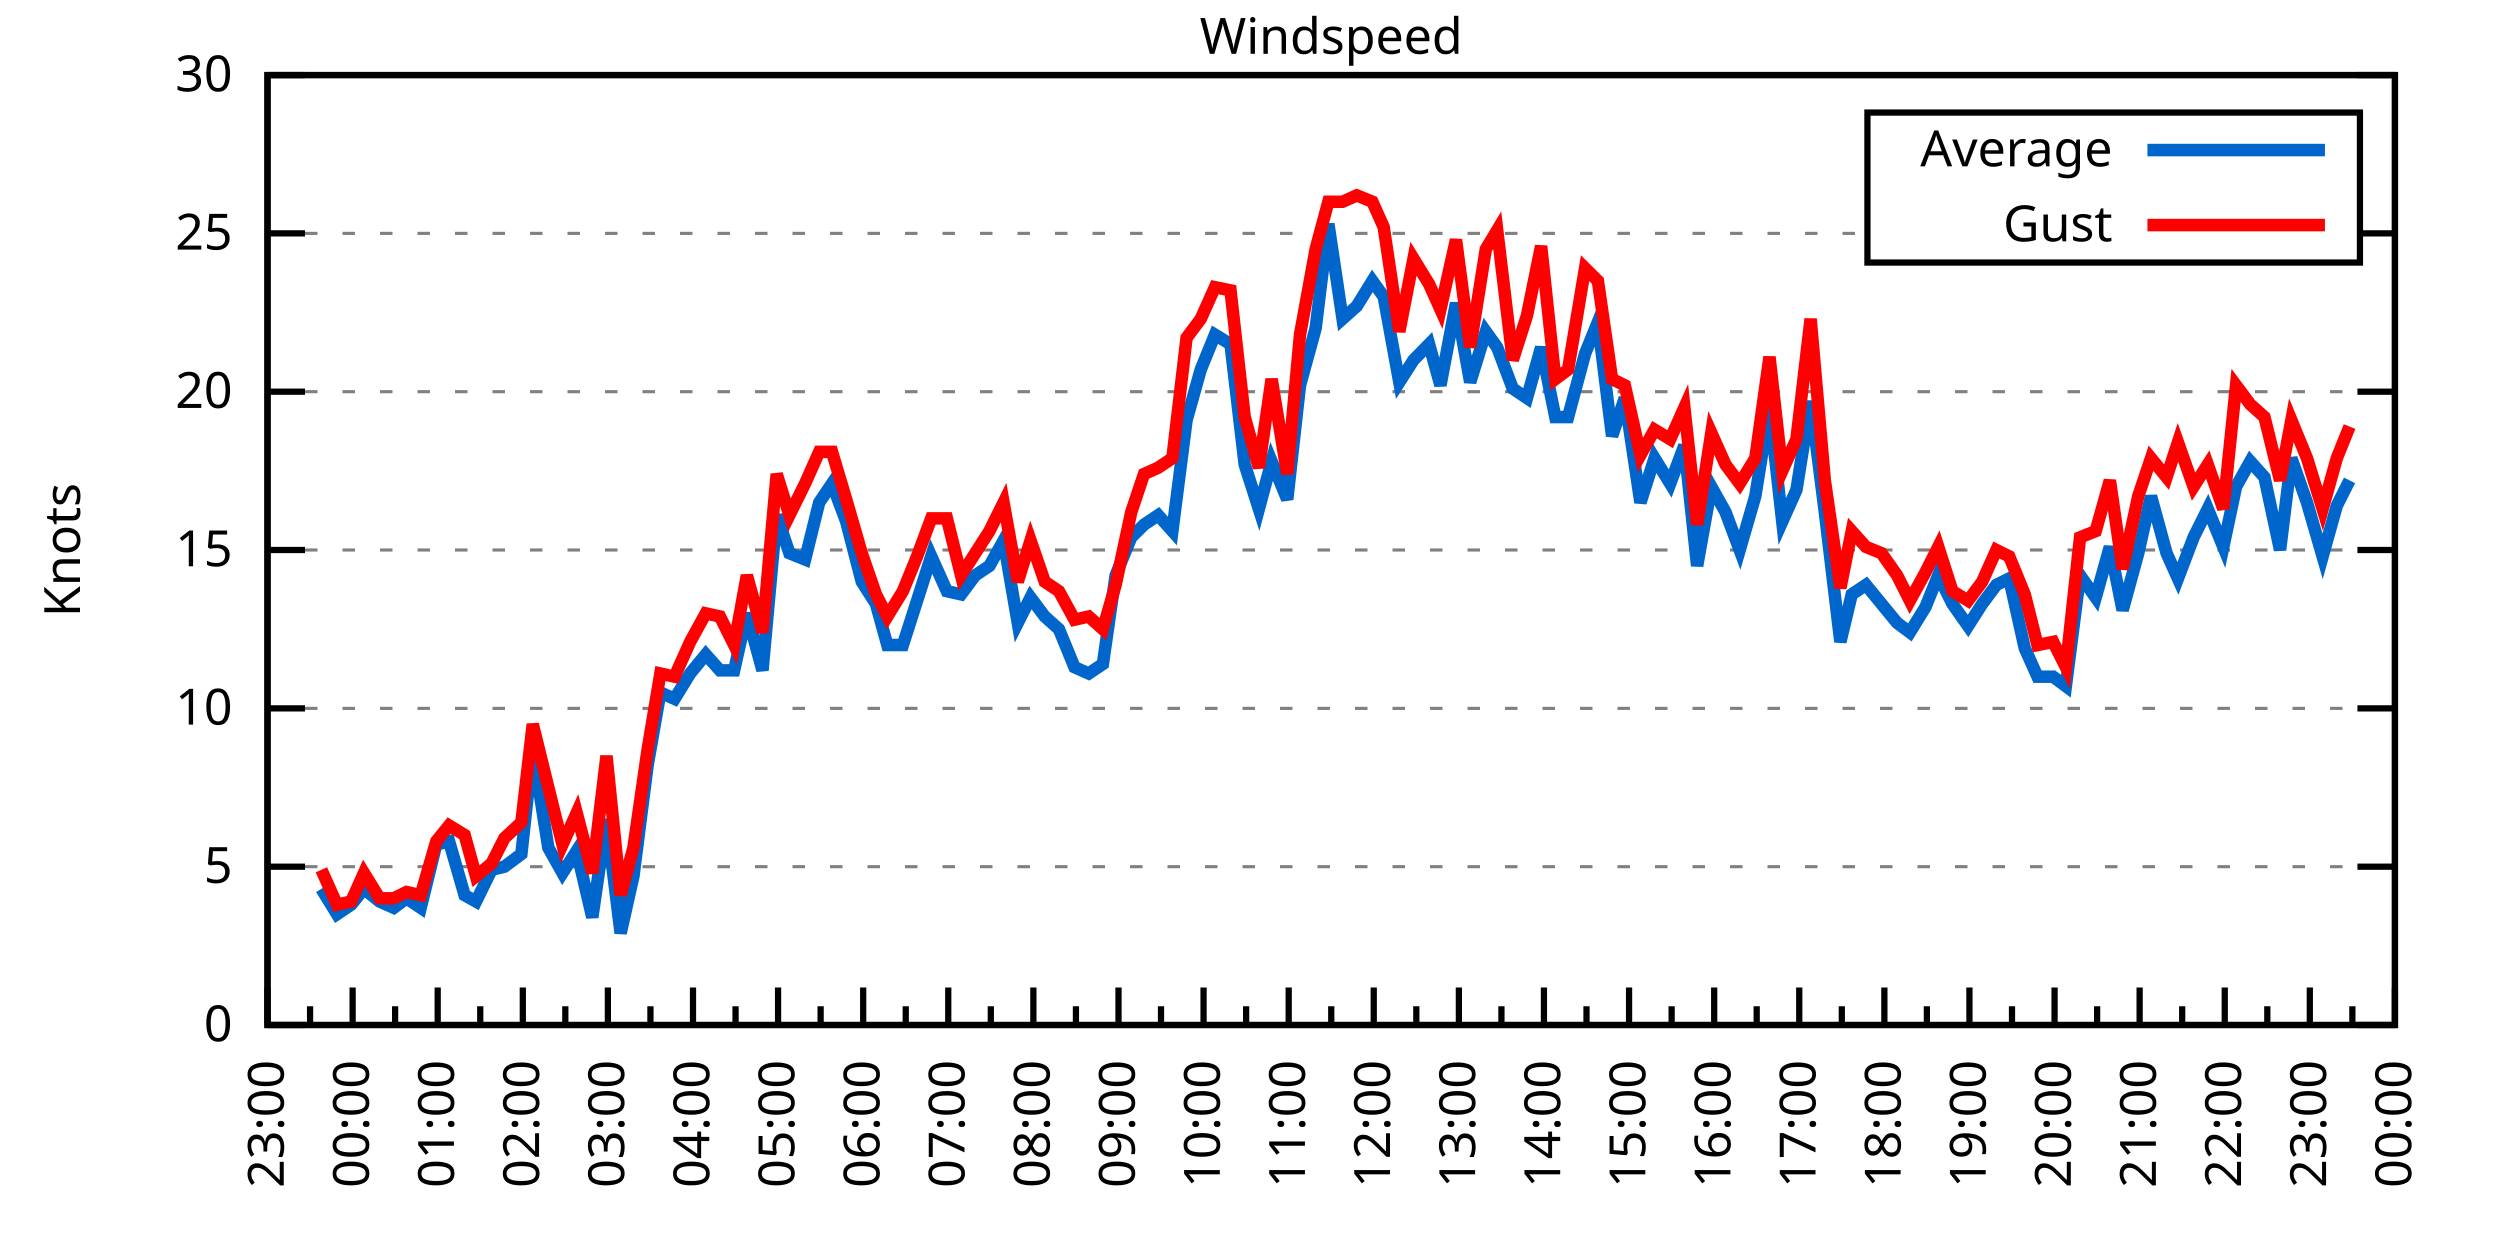
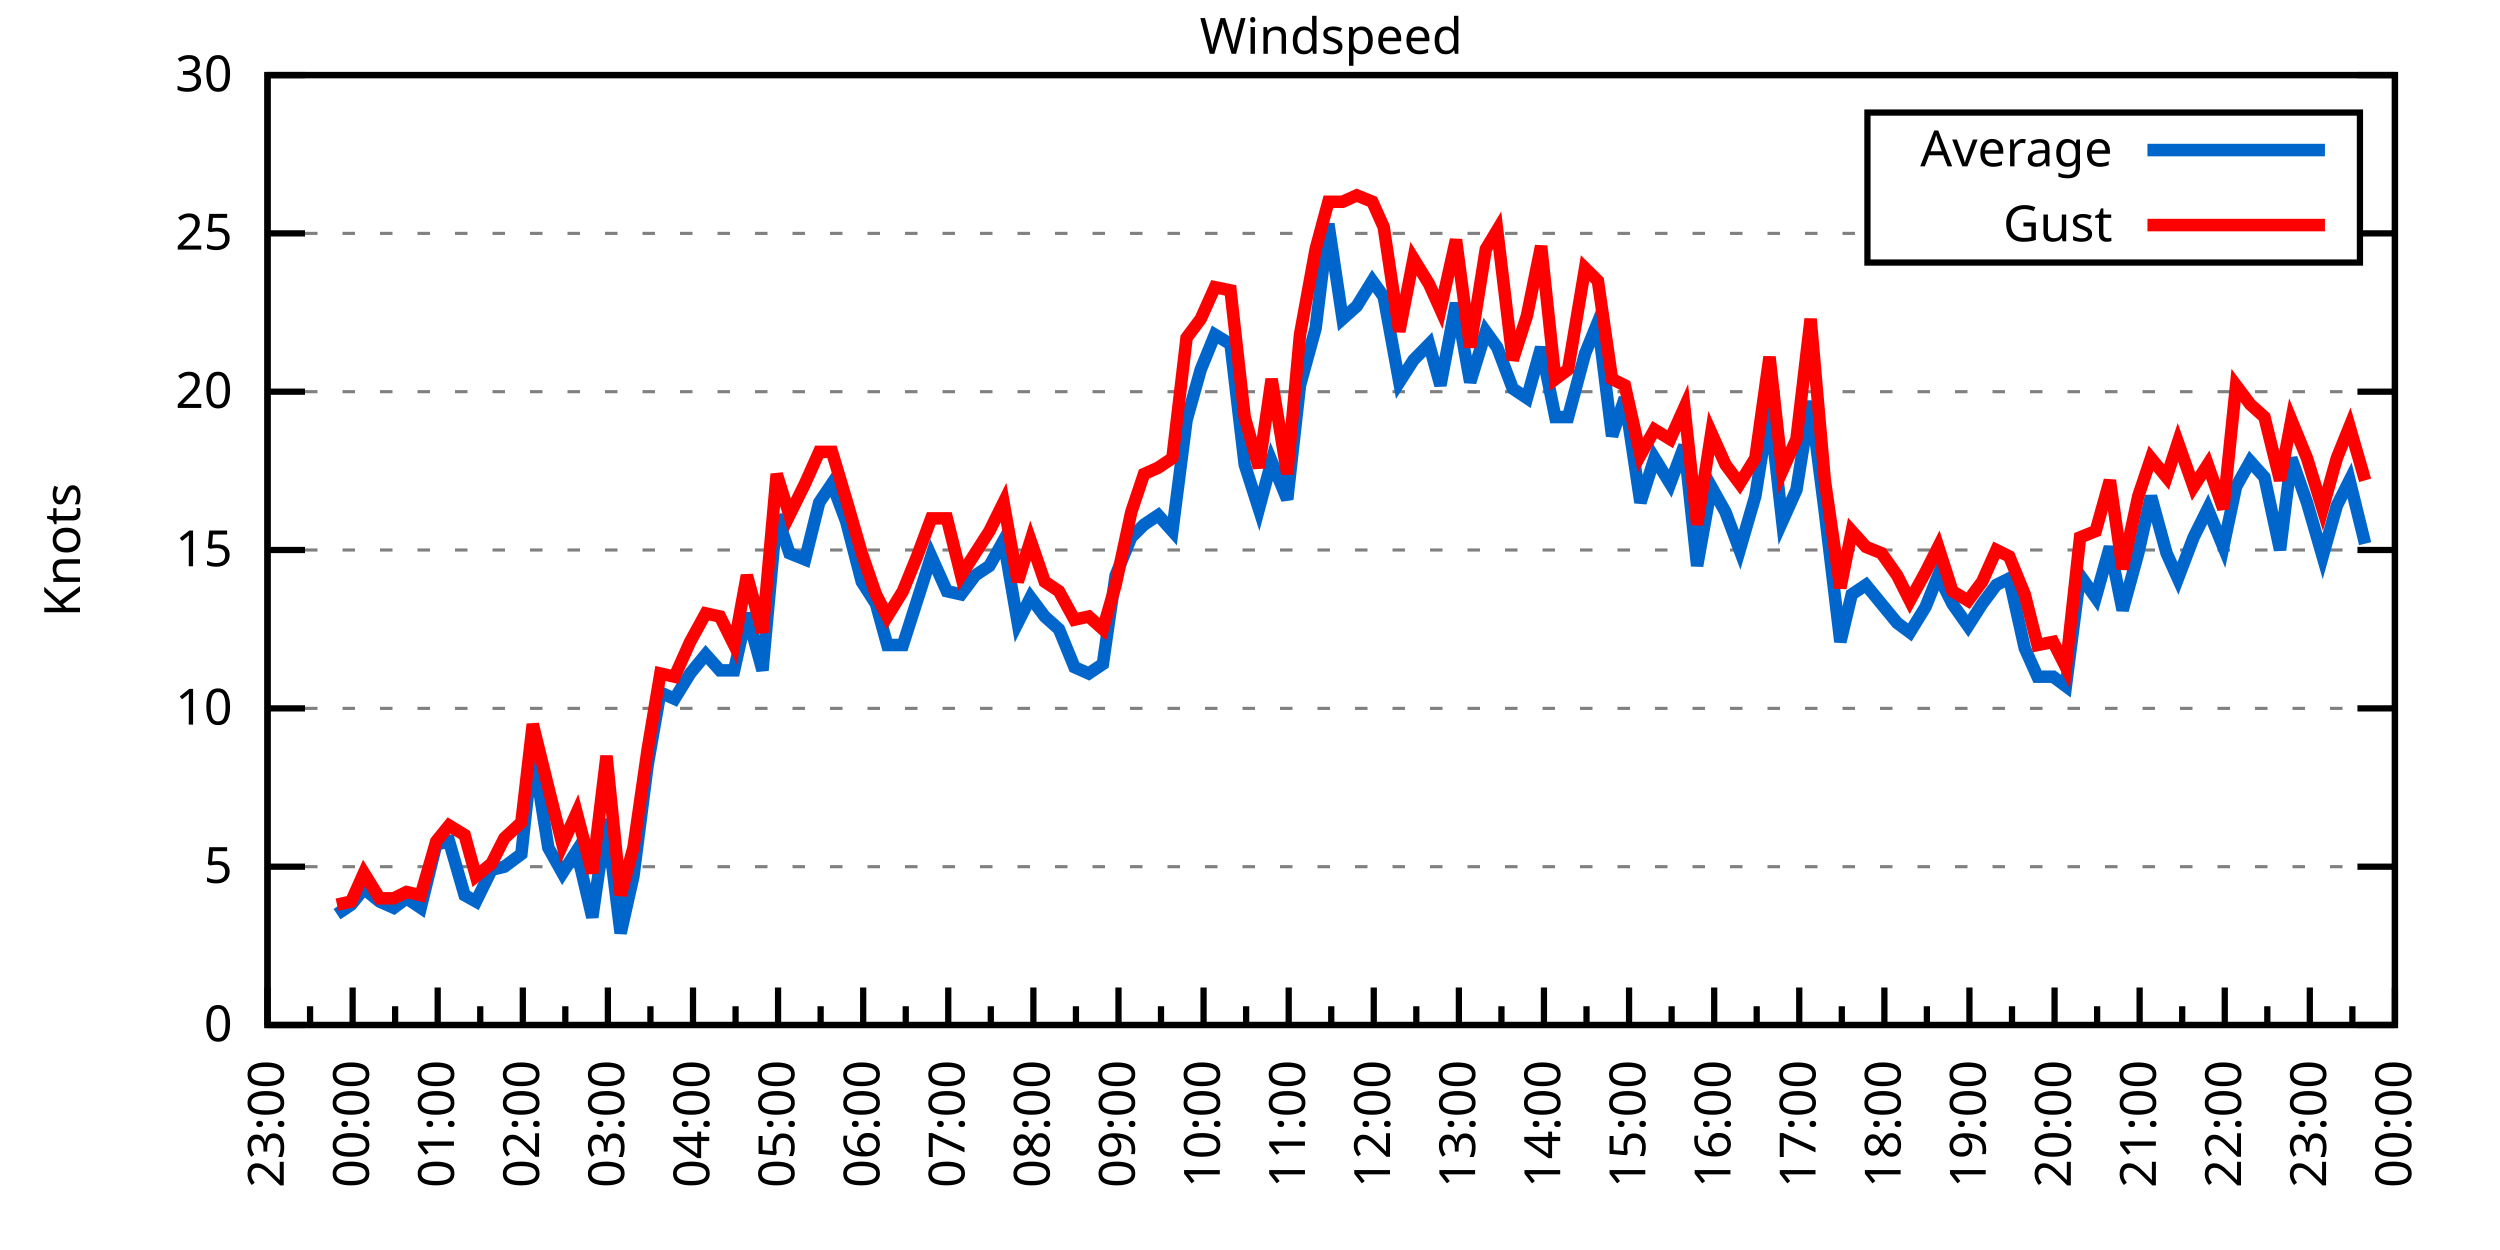
<svg xmlns="http://www.w3.org/2000/svg" xmlns:xlink="http://www.w3.org/1999/xlink" width="400" height="200" viewBox="0 0 400 200">
  <g id="gnuplot_canvas">
    <rect x="0" y="0" width="400" height="200" fill="none" />
    <defs>
      <circle id="gpDot" r="0.5" stroke-width="0.5" stroke="currentColor" />
      <path id="gpPt0" stroke-width="0.333" stroke="currentColor" d="M-1,0 h2 M0,-1 v2" />
      <path id="gpPt1" stroke-width="0.333" stroke="currentColor" d="M-1,-1 L1,1 M1,-1 L-1,1" />
      <path id="gpPt2" stroke-width="0.333" stroke="currentColor" d="M-1,0 L1,0 M0,-1 L0,1 M-1,-1 L1,1 M-1,1 L1,-1" />
      <rect id="gpPt3" stroke-width="0.333" stroke="currentColor" x="-1" y="-1" width="2" height="2" />
      <rect id="gpPt4" stroke-width="0.333" stroke="currentColor" fill="currentColor" x="-1" y="-1" width="2" height="2" />
      <circle id="gpPt5" stroke-width="0.333" stroke="currentColor" cx="0" cy="0" r="1" />
      <use xlink:href="#gpPt5" id="gpPt6" fill="currentColor" stroke="none" />
      <path id="gpPt7" stroke-width="0.333" stroke="currentColor" d="M0,-1.33 L-1.33,0.67 L1.33,0.67 z" />
      <use xlink:href="#gpPt7" id="gpPt8" fill="currentColor" stroke="none" />
      <use xlink:href="#gpPt7" id="gpPt9" stroke="currentColor" transform="rotate(180)" />
      <use xlink:href="#gpPt9" id="gpPt10" fill="currentColor" stroke="none" />
      <use xlink:href="#gpPt3" id="gpPt11" stroke="currentColor" transform="rotate(45)" />
      <use xlink:href="#gpPt11" id="gpPt12" fill="currentColor" stroke="none" />
      <path id="gpPt13" stroke-width="0.333" stroke="currentColor" d="M0,1.330 L1.265,0.411 L0.782,-1.067 L-0.782,-1.076 L-1.265,0.411 z" />
      <use xlink:href="#gpPt13" id="gpPt14" fill="currentColor" stroke="none" />
      <filter id="textbox" filterUnits="objectBoundingBox" x="0" y="0" height="1" width="1">
        <feFlood flood-color="white" flood-opacity="1" result="bgnd" />
        <feComposite in="SourceGraphic" in2="bgnd" operator="atop" />
      </filter>
      <filter id="greybox" filterUnits="objectBoundingBox" x="0" y="0" height="1" width="1">
        <feFlood flood-color="lightgrey" flood-opacity="1" result="grey" />
        <feComposite in="SourceGraphic" in2="grey" operator="atop" />
      </filter>
    </defs>
    <g fill="none" color="white" stroke="currentColor" stroke-width="1.00" stroke-linecap="butt" stroke-linejoin="miter">
</g>
    <g fill="none" color="black" stroke="currentColor" stroke-width="1.00" stroke-linecap="butt" stroke-linejoin="miter">
      <g stroke="none" shape-rendering="crispEdges">
        <polygon fill="rgb(255, 255, 255)" points="42.80,164.00 383.18,164.00 383.18,12.02 42.80,12.02 " />
      </g>
    </g>
    <g fill="none" color="black" stroke="currentColor" stroke-width="1.00" stroke-linecap="butt" stroke-linejoin="miter">
</g>
    <g fill="none" color="black" stroke="black" stroke-width="0.50" stroke-linecap="butt" stroke-linejoin="miter">
</g>
    <g fill="none" color="gray" stroke="currentColor" stroke-width="0.50" stroke-linecap="butt" stroke-linejoin="miter">
      <path stroke="gray" stroke-dasharray="2,4" class="gridline" d="M42.80,164.00 L383.19,164.00  " />
    </g>
    <g fill="none" color="gray" stroke="gray" stroke-width="1.00" stroke-linecap="butt" stroke-linejoin="miter">
</g>
    <g fill="none" color="black" stroke="currentColor" stroke-width="1.00" stroke-linecap="butt" stroke-linejoin="miter">
      <path stroke="black" d="M42.80,164.00 L48.80,164.00 M383.19,164.00 L377.19,164.00  " />
      <g transform="translate(37.20,166.60)" stroke="none" fill="black" font-family="Sans" font-size="8.00" text-anchor="end">
        <text>
          <tspan font-family="Sans"> 0</tspan>
        </text>
      </g>
    </g>
    <g fill="none" color="black" stroke="currentColor" stroke-width="1.00" stroke-linecap="butt" stroke-linejoin="miter">
</g>
    <g fill="none" color="black" stroke="black" stroke-width="0.50" stroke-linecap="butt" stroke-linejoin="miter">
</g>
    <g fill="none" color="gray" stroke="currentColor" stroke-width="0.50" stroke-linecap="butt" stroke-linejoin="miter">
      <path stroke="gray" stroke-dasharray="2,4" class="gridline" d="M42.80,138.67 L383.19,138.67  " />
    </g>
    <g fill="none" color="gray" stroke="gray" stroke-width="1.00" stroke-linecap="butt" stroke-linejoin="miter">
</g>
    <g fill="none" color="black" stroke="currentColor" stroke-width="1.00" stroke-linecap="butt" stroke-linejoin="miter">
      <path stroke="black" d="M42.80,138.67 L48.80,138.67 M383.19,138.67 L377.19,138.67  " />
      <g transform="translate(37.20,141.27)" stroke="none" fill="black" font-family="Sans" font-size="8.00" text-anchor="end">
        <text>
          <tspan font-family="Sans"> 5</tspan>
        </text>
      </g>
    </g>
    <g fill="none" color="black" stroke="currentColor" stroke-width="1.00" stroke-linecap="butt" stroke-linejoin="miter">
</g>
    <g fill="none" color="black" stroke="black" stroke-width="0.50" stroke-linecap="butt" stroke-linejoin="miter">
</g>
    <g fill="none" color="gray" stroke="currentColor" stroke-width="0.50" stroke-linecap="butt" stroke-linejoin="miter">
      <path stroke="gray" stroke-dasharray="2,4" class="gridline" d="M42.80,113.34 L383.19,113.34  " />
    </g>
    <g fill="none" color="gray" stroke="gray" stroke-width="1.00" stroke-linecap="butt" stroke-linejoin="miter">
</g>
    <g fill="none" color="black" stroke="currentColor" stroke-width="1.00" stroke-linecap="butt" stroke-linejoin="miter">
      <path stroke="black" d="M42.80,113.34 L48.80,113.34 M383.19,113.34 L377.19,113.34  " />
      <g transform="translate(37.20,115.94)" stroke="none" fill="black" font-family="Sans" font-size="8.00" text-anchor="end">
        <text>
          <tspan font-family="Sans"> 10</tspan>
        </text>
      </g>
    </g>
    <g fill="none" color="black" stroke="currentColor" stroke-width="1.00" stroke-linecap="butt" stroke-linejoin="miter">
</g>
    <g fill="none" color="black" stroke="black" stroke-width="0.50" stroke-linecap="butt" stroke-linejoin="miter">
</g>
    <g fill="none" color="gray" stroke="currentColor" stroke-width="0.50" stroke-linecap="butt" stroke-linejoin="miter">
      <path stroke="gray" stroke-dasharray="2,4" class="gridline" d="M42.80,88.00 L383.19,88.00  " />
    </g>
    <g fill="none" color="gray" stroke="gray" stroke-width="1.00" stroke-linecap="butt" stroke-linejoin="miter">
</g>
    <g fill="none" color="black" stroke="currentColor" stroke-width="1.00" stroke-linecap="butt" stroke-linejoin="miter">
      <path stroke="black" d="M42.80,88.00 L48.80,88.00 M383.19,88.00 L377.19,88.00  " />
      <g transform="translate(37.20,90.60)" stroke="none" fill="black" font-family="Sans" font-size="8.00" text-anchor="end">
        <text>
          <tspan font-family="Sans"> 15</tspan>
        </text>
      </g>
    </g>
    <g fill="none" color="black" stroke="currentColor" stroke-width="1.00" stroke-linecap="butt" stroke-linejoin="miter">
</g>
    <g fill="none" color="black" stroke="black" stroke-width="0.50" stroke-linecap="butt" stroke-linejoin="miter">
</g>
    <g fill="none" color="gray" stroke="currentColor" stroke-width="0.50" stroke-linecap="butt" stroke-linejoin="miter">
      <path stroke="gray" stroke-dasharray="2,4" class="gridline" d="M42.80,62.67 L383.19,62.67  " />
    </g>
    <g fill="none" color="gray" stroke="gray" stroke-width="1.00" stroke-linecap="butt" stroke-linejoin="miter">
</g>
    <g fill="none" color="black" stroke="currentColor" stroke-width="1.00" stroke-linecap="butt" stroke-linejoin="miter">
      <path stroke="black" d="M42.80,62.67 L48.80,62.67 M383.19,62.67 L377.19,62.67  " />
      <g transform="translate(37.20,65.27)" stroke="none" fill="black" font-family="Sans" font-size="8.00" text-anchor="end">
        <text>
          <tspan font-family="Sans"> 20</tspan>
        </text>
      </g>
    </g>
    <g fill="none" color="black" stroke="currentColor" stroke-width="1.00" stroke-linecap="butt" stroke-linejoin="miter">
</g>
    <g fill="none" color="black" stroke="black" stroke-width="0.50" stroke-linecap="butt" stroke-linejoin="miter">
</g>
    <g fill="none" color="gray" stroke="currentColor" stroke-width="0.50" stroke-linecap="butt" stroke-linejoin="miter">
      <path stroke="gray" stroke-dasharray="2,4" class="gridline" d="M42.80,37.34 L298.79,37.34 M377.59,37.34 L383.19,37.34  " />
    </g>
    <g fill="none" color="gray" stroke="gray" stroke-width="1.00" stroke-linecap="butt" stroke-linejoin="miter">
</g>
    <g fill="none" color="black" stroke="currentColor" stroke-width="1.00" stroke-linecap="butt" stroke-linejoin="miter">
      <path stroke="black" d="M42.80,37.34 L48.80,37.34 M383.19,37.34 L377.19,37.34  " />
      <g transform="translate(37.20,39.94)" stroke="none" fill="black" font-family="Sans" font-size="8.00" text-anchor="end">
        <text>
          <tspan font-family="Sans"> 25</tspan>
        </text>
      </g>
    </g>
    <g fill="none" color="black" stroke="currentColor" stroke-width="1.00" stroke-linecap="butt" stroke-linejoin="miter">
</g>
    <g fill="none" color="black" stroke="black" stroke-width="0.50" stroke-linecap="butt" stroke-linejoin="miter">
</g>
    <g fill="none" color="gray" stroke="currentColor" stroke-width="0.50" stroke-linecap="butt" stroke-linejoin="miter">
      <path stroke="gray" stroke-dasharray="2,4" class="gridline" d="M42.80,12.01 L383.19,12.01  " />
    </g>
    <g fill="none" color="gray" stroke="gray" stroke-width="1.00" stroke-linecap="butt" stroke-linejoin="miter">
</g>
    <g fill="none" color="black" stroke="currentColor" stroke-width="1.00" stroke-linecap="butt" stroke-linejoin="miter">
      <path stroke="black" d="M42.80,12.01 L48.80,12.01 M383.19,12.01 L377.19,12.01  " />
      <g transform="translate(37.20,14.61)" stroke="none" fill="black" font-family="Sans" font-size="8.00" text-anchor="end">
        <text>
          <tspan font-family="Sans"> 30</tspan>
        </text>
      </g>
    </g>
    <g fill="none" color="black" stroke="currentColor" stroke-width="1.00" stroke-linecap="butt" stroke-linejoin="miter">
      <path stroke="black" d="M42.80,164.00 L42.80,158.00  " />
      <g transform="translate(45.40,169.60) rotate(270)" stroke="none" fill="black" font-family="Sans" font-size="8.00" text-anchor="end">
        <text>
          <tspan font-family="Sans">23:00</tspan>
        </text>
      </g>
    </g>
    <g fill="none" color="black" stroke="currentColor" stroke-width="1.00" stroke-linecap="butt" stroke-linejoin="miter">
      <path stroke="black" d="M49.61,164.00 L49.61,161.00 M56.42,164.00 L56.42,158.00  " />
      <g transform="translate(59.02,169.60) rotate(270)" stroke="none" fill="black" font-family="Sans" font-size="8.00" text-anchor="end">
        <text>
          <tspan font-family="Sans">00:00</tspan>
        </text>
      </g>
    </g>
    <g fill="none" color="black" stroke="currentColor" stroke-width="1.00" stroke-linecap="butt" stroke-linejoin="miter">
      <path stroke="black" d="M63.22,164.00 L63.22,161.00 M70.03,164.00 L70.03,158.00  " />
      <g transform="translate(72.63,169.60) rotate(270)" stroke="none" fill="black" font-family="Sans" font-size="8.00" text-anchor="end">
        <text>
          <tspan font-family="Sans">01:00</tspan>
        </text>
      </g>
    </g>
    <g fill="none" color="black" stroke="currentColor" stroke-width="1.00" stroke-linecap="butt" stroke-linejoin="miter">
      <path stroke="black" d="M76.84,164.00 L76.84,161.00 M83.65,164.00 L83.65,158.00  " />
      <g transform="translate(86.25,169.60) rotate(270)" stroke="none" fill="black" font-family="Sans" font-size="8.00" text-anchor="end">
        <text>
          <tspan font-family="Sans">02:00</tspan>
        </text>
      </g>
    </g>
    <g fill="none" color="black" stroke="currentColor" stroke-width="1.00" stroke-linecap="butt" stroke-linejoin="miter">
      <path stroke="black" d="M90.45,164.00 L90.45,161.00 M97.26,164.00 L97.26,158.00  " />
      <g transform="translate(99.86,169.60) rotate(270)" stroke="none" fill="black" font-family="Sans" font-size="8.00" text-anchor="end">
        <text>
          <tspan font-family="Sans">03:00</tspan>
        </text>
      </g>
    </g>
    <g fill="none" color="black" stroke="currentColor" stroke-width="1.00" stroke-linecap="butt" stroke-linejoin="miter">
      <path stroke="black" d="M104.07,164.00 L104.07,161.00 M110.88,164.00 L110.88,158.00  " />
      <g transform="translate(113.48,169.60) rotate(270)" stroke="none" fill="black" font-family="Sans" font-size="8.00" text-anchor="end">
        <text>
          <tspan font-family="Sans">04:00</tspan>
        </text>
      </g>
    </g>
    <g fill="none" color="black" stroke="currentColor" stroke-width="1.00" stroke-linecap="butt" stroke-linejoin="miter">
      <path stroke="black" d="M117.69,164.00 L117.69,161.00 M124.49,164.00 L124.49,158.00  " />
      <g transform="translate(127.09,169.60) rotate(270)" stroke="none" fill="black" font-family="Sans" font-size="8.00" text-anchor="end">
        <text>
          <tspan font-family="Sans">05:00</tspan>
        </text>
      </g>
    </g>
    <g fill="none" color="black" stroke="currentColor" stroke-width="1.00" stroke-linecap="butt" stroke-linejoin="miter">
      <path stroke="black" d="M131.30,164.00 L131.30,161.00 M138.11,164.00 L138.11,158.00  " />
      <g transform="translate(140.71,169.60) rotate(270)" stroke="none" fill="black" font-family="Sans" font-size="8.00" text-anchor="end">
        <text>
          <tspan font-family="Sans">06:00</tspan>
        </text>
      </g>
    </g>
    <g fill="none" color="black" stroke="currentColor" stroke-width="1.00" stroke-linecap="butt" stroke-linejoin="miter">
      <path stroke="black" d="M144.92,164.00 L144.92,161.00 M151.72,164.00 L151.72,158.00  " />
      <g transform="translate(154.32,169.60) rotate(270)" stroke="none" fill="black" font-family="Sans" font-size="8.00" text-anchor="end">
        <text>
          <tspan font-family="Sans">07:00</tspan>
        </text>
      </g>
    </g>
    <g fill="none" color="black" stroke="currentColor" stroke-width="1.00" stroke-linecap="butt" stroke-linejoin="miter">
      <path stroke="black" d="M158.53,164.00 L158.53,161.00 M165.34,164.00 L165.34,158.00  " />
      <g transform="translate(167.94,169.60) rotate(270)" stroke="none" fill="black" font-family="Sans" font-size="8.00" text-anchor="end">
        <text>
          <tspan font-family="Sans">08:00</tspan>
        </text>
      </g>
    </g>
    <g fill="none" color="black" stroke="currentColor" stroke-width="1.00" stroke-linecap="butt" stroke-linejoin="miter">
      <path stroke="black" d="M172.15,164.00 L172.15,161.00 M178.96,164.00 L178.96,158.00  " />
      <g transform="translate(181.56,169.60) rotate(270)" stroke="none" fill="black" font-family="Sans" font-size="8.00" text-anchor="end">
        <text>
          <tspan font-family="Sans">09:00</tspan>
        </text>
      </g>
    </g>
    <g fill="none" color="black" stroke="currentColor" stroke-width="1.00" stroke-linecap="butt" stroke-linejoin="miter">
      <path stroke="black" d="M185.76,164.00 L185.76,161.00 M192.57,164.00 L192.57,158.00  " />
      <g transform="translate(195.17,169.60) rotate(270)" stroke="none" fill="black" font-family="Sans" font-size="8.00" text-anchor="end">
        <text>
          <tspan font-family="Sans">10:00</tspan>
        </text>
      </g>
    </g>
    <g fill="none" color="black" stroke="currentColor" stroke-width="1.00" stroke-linecap="butt" stroke-linejoin="miter">
      <path stroke="black" d="M199.38,164.00 L199.38,161.00 M206.19,164.00 L206.19,158.00  " />
      <g transform="translate(208.79,169.60) rotate(270)" stroke="none" fill="black" font-family="Sans" font-size="8.00" text-anchor="end">
        <text>
          <tspan font-family="Sans">11:00</tspan>
        </text>
      </g>
    </g>
    <g fill="none" color="black" stroke="currentColor" stroke-width="1.00" stroke-linecap="butt" stroke-linejoin="miter">
      <path stroke="black" d="M213.00,164.00 L213.00,161.00 M219.80,164.00 L219.80,158.00  " />
      <g transform="translate(222.40,169.60) rotate(270)" stroke="none" fill="black" font-family="Sans" font-size="8.00" text-anchor="end">
        <text>
          <tspan font-family="Sans">12:00</tspan>
        </text>
      </g>
    </g>
    <g fill="none" color="black" stroke="currentColor" stroke-width="1.00" stroke-linecap="butt" stroke-linejoin="miter">
      <path stroke="black" d="M226.61,164.00 L226.61,161.00 M233.42,164.00 L233.42,158.00  " />
      <g transform="translate(236.02,169.60) rotate(270)" stroke="none" fill="black" font-family="Sans" font-size="8.00" text-anchor="end">
        <text>
          <tspan font-family="Sans">13:00</tspan>
        </text>
      </g>
    </g>
    <g fill="none" color="black" stroke="currentColor" stroke-width="1.00" stroke-linecap="butt" stroke-linejoin="miter">
      <path stroke="black" d="M240.23,164.00 L240.23,161.00 M247.03,164.00 L247.03,158.00  " />
      <g transform="translate(249.63,169.60) rotate(270)" stroke="none" fill="black" font-family="Sans" font-size="8.00" text-anchor="end">
        <text>
          <tspan font-family="Sans">14:00</tspan>
        </text>
      </g>
    </g>
    <g fill="none" color="black" stroke="currentColor" stroke-width="1.00" stroke-linecap="butt" stroke-linejoin="miter">
      <path stroke="black" d="M253.84,164.00 L253.84,161.00 M260.65,164.00 L260.65,158.00  " />
      <g transform="translate(263.25,169.60) rotate(270)" stroke="none" fill="black" font-family="Sans" font-size="8.00" text-anchor="end">
        <text>
          <tspan font-family="Sans">15:00</tspan>
        </text>
      </g>
    </g>
    <g fill="none" color="black" stroke="currentColor" stroke-width="1.00" stroke-linecap="butt" stroke-linejoin="miter">
      <path stroke="black" d="M267.46,164.00 L267.46,161.00 M274.27,164.00 L274.27,158.00  " />
      <g transform="translate(276.87,169.60) rotate(270)" stroke="none" fill="black" font-family="Sans" font-size="8.00" text-anchor="end">
        <text>
          <tspan font-family="Sans">16:00</tspan>
        </text>
      </g>
    </g>
    <g fill="none" color="black" stroke="currentColor" stroke-width="1.00" stroke-linecap="butt" stroke-linejoin="miter">
      <path stroke="black" d="M281.07,164.00 L281.07,161.00 M287.88,164.00 L287.88,158.00  " />
      <g transform="translate(290.48,169.60) rotate(270)" stroke="none" fill="black" font-family="Sans" font-size="8.00" text-anchor="end">
        <text>
          <tspan font-family="Sans">17:00</tspan>
        </text>
      </g>
    </g>
    <g fill="none" color="black" stroke="currentColor" stroke-width="1.00" stroke-linecap="butt" stroke-linejoin="miter">
      <path stroke="black" d="M294.69,164.00 L294.69,161.00 M301.50,164.00 L301.50,158.00  " />
      <g transform="translate(304.10,169.60) rotate(270)" stroke="none" fill="black" font-family="Sans" font-size="8.00" text-anchor="end">
        <text>
          <tspan font-family="Sans">18:00</tspan>
        </text>
      </g>
    </g>
    <g fill="none" color="black" stroke="currentColor" stroke-width="1.00" stroke-linecap="butt" stroke-linejoin="miter">
      <path stroke="black" d="M308.30,164.00 L308.30,161.00 M315.11,164.00 L315.11,158.00  " />
      <g transform="translate(317.71,169.60) rotate(270)" stroke="none" fill="black" font-family="Sans" font-size="8.00" text-anchor="end">
        <text>
          <tspan font-family="Sans">19:00</tspan>
        </text>
      </g>
    </g>
    <g fill="none" color="black" stroke="currentColor" stroke-width="1.00" stroke-linecap="butt" stroke-linejoin="miter">
      <path stroke="black" d="M321.92,164.00 L321.92,161.00 M328.73,164.00 L328.73,158.00  " />
      <g transform="translate(331.33,169.60) rotate(270)" stroke="none" fill="black" font-family="Sans" font-size="8.00" text-anchor="end">
        <text>
          <tspan font-family="Sans">20:00</tspan>
        </text>
      </g>
    </g>
    <g fill="none" color="black" stroke="currentColor" stroke-width="1.00" stroke-linecap="butt" stroke-linejoin="miter">
      <path stroke="black" d="M335.54,164.00 L335.54,161.00 M342.34,164.00 L342.34,158.00  " />
      <g transform="translate(344.94,169.60) rotate(270)" stroke="none" fill="black" font-family="Sans" font-size="8.00" text-anchor="end">
        <text>
          <tspan font-family="Sans">21:00</tspan>
        </text>
      </g>
    </g>
    <g fill="none" color="black" stroke="currentColor" stroke-width="1.00" stroke-linecap="butt" stroke-linejoin="miter">
      <path stroke="black" d="M349.15,164.00 L349.15,161.00 M355.96,164.00 L355.96,158.00  " />
      <g transform="translate(358.56,169.60) rotate(270)" stroke="none" fill="black" font-family="Sans" font-size="8.00" text-anchor="end">
        <text>
          <tspan font-family="Sans">22:00</tspan>
        </text>
      </g>
    </g>
    <g fill="none" color="black" stroke="currentColor" stroke-width="1.00" stroke-linecap="butt" stroke-linejoin="miter">
      <path stroke="black" d="M362.77,164.00 L362.77,161.00 M369.57,164.00 L369.57,158.00  " />
      <g transform="translate(372.17,169.60) rotate(270)" stroke="none" fill="black" font-family="Sans" font-size="8.00" text-anchor="end">
        <text>
          <tspan font-family="Sans">23:00</tspan>
        </text>
      </g>
    </g>
    <g fill="none" color="black" stroke="currentColor" stroke-width="1.00" stroke-linecap="butt" stroke-linejoin="miter">
      <path stroke="black" d="M376.38,164.00 L376.38,161.00 M383.19,164.00 L383.19,158.00  " />
      <g transform="translate(385.79,169.60) rotate(270)" stroke="none" fill="black" font-family="Sans" font-size="8.00" text-anchor="end">
        <text>
          <tspan font-family="Sans">00:00</tspan>
        </text>
      </g>
    </g>
    <g fill="none" color="black" stroke="currentColor" stroke-width="1.00" stroke-linecap="butt" stroke-linejoin="miter">
</g>
    <g fill="none" color="black" stroke="currentColor" stroke-width="1.00" stroke-linecap="butt" stroke-linejoin="miter">
      <path stroke="black" d="M42.80,12.01 L42.80,164.00 L383.19,164.00 L383.19,12.01 L42.80,12.01 Z  " />
    </g>
    <g fill="none" color="black" stroke="currentColor" stroke-width="1.00" stroke-linecap="butt" stroke-linejoin="miter">
      <g transform="translate(12.80,88.01) rotate(270)" stroke="none" fill="black" font-family="Sans" font-size="8.00" text-anchor="middle">
        <text>
          <tspan font-family="Sans">Knots</tspan>
        </text>
      </g>
    </g>
    <g fill="none" color="black" stroke="currentColor" stroke-width="1.00" stroke-linecap="butt" stroke-linejoin="miter">
</g>
    <g fill="none" color="black" stroke="currentColor" stroke-width="1.00" stroke-linecap="butt" stroke-linejoin="miter">
      <path stroke="black" d="M298.79,42.01 L298.79,18.01 L377.59,18.01 L377.59,42.01 L298.79,42.01 Z  " />
    </g>
    <g id="Windspeed_plot_1">
      <g fill="none" color="white" stroke="black" stroke-width="2.00" stroke-linecap="butt" stroke-linejoin="miter">
</g>
      <g fill="none" color="black" stroke="currentColor" stroke-width="2.00" stroke-linecap="butt" stroke-linejoin="miter">
        <g transform="translate(337.99,26.61)" stroke="none" fill="black" font-family="Sans" font-size="8.00" text-anchor="end">
          <text>
            <tspan font-family="Sans">Average</tspan>
          </text>
        </g>
      </g>
      <g fill="none" color="black" stroke="currentColor" stroke-width="2.00" stroke-linecap="butt" stroke-linejoin="miter">
-         <path stroke="rgb(  0, 102, 204)" d="M343.59,24.01 L371.99,24.01 M51.42,142.21 L53.92,146.27 L56.19,144.75 L58.23,142.21 L60.73,144.24 L63.00,145.25   L65.04,143.73 L67.31,145.25 L69.80,135.12 L71.85,134.62 L74.34,143.23 L76.16,144.24 L78.65,139.17 L80.70,138.67   L83.42,136.64 L85.24,119.92 L87.73,135.63 L90.00,139.68 L92.27,136.14 L94.77,146.77 L97.04,131.07 L99.30,149.31   L101.35,140.19 L103.62,122.46 L105.66,110.80 L107.93,111.82 L110.42,107.76 L112.92,104.72 L115.19,107.26 L117.46,107.26   L119.50,98.14 L122.00,107.26 L124.27,82.43 L126.31,88.51 L128.81,89.52 L131.07,80.41 L133.12,77.37 L135.39,83.45   L137.88,93.07 L140.15,96.62 L141.97,103.20 L144.46,103.20 L146.73,96.11 L149.00,89.02 L151.50,94.59 L153.77,95.10   L156.04,92.06 L158.31,90.54 L160.57,86.49 L162.84,99.66 L164.89,95.60 L167.16,98.64 L169.43,100.67 L171.92,106.75   L174.19,107.76 L176.46,106.24 L178.50,92.06 L181.00,85.98 L183.04,83.95 L185.31,82.43 L187.58,84.97 L189.85,67.23   L192.12,59.13 L194.39,53.55 L196.88,55.07 L199.15,74.33 L201.42,81.42 L203.46,73.82 L205.96,79.90 L208.00,61.66   L210.50,52.54 L212.54,35.82 L214.81,51.02 L217.08,48.99 L219.58,44.94 L221.39,47.47 L223.89,61.15 L226.16,57.61   L228.65,55.07 L230.47,61.66 L232.96,48.49 L235.23,61.15 L237.73,53.05 L239.55,55.58 L242.04,62.17 L244.31,63.69   L246.58,55.58 L248.85,66.73 L250.89,66.73 L253.61,56.59 L255.66,51.53 L257.93,69.77 L259.97,63.69 L262.47,80.41   L264.73,73.31 L267.23,77.37 L269.50,71.29 L271.54,90.54 L273.81,77.87 L276.08,81.93 L278.35,88.00 L280.85,79.39   L283.12,65.21 L285.16,83.45 L287.43,78.38 L289.70,64.19 L291.97,81.93 L294.46,102.70 L296.28,95.10 L298.55,93.58   L301.04,96.62 L303.54,99.66 L305.58,101.18 L308.08,97.12 L310.12,92.06 L312.39,96.62 L314.89,100.16 L317.15,96.62   L319.42,93.58 L321.47,92.56 L323.96,103.71 L326.00,108.27 L328.50,108.27 L330.54,109.79 L332.81,92.06 L335.31,95.60   L337.58,87.50 L339.62,97.63 L342.12,88.51 L344.16,79.39 L346.65,88.51 L348.47,92.56 L350.97,85.98 L353.24,81.42   L355.73,87.50 L357.77,77.87 L360.04,73.82 L362.31,76.35 L364.81,88.00 L366.62,73.31 L369.12,80.41 L371.62,89.02   L373.89,80.91 L375.93,76.86  " />
+         <path stroke="rgb(  0, 102, 204)" d="M343.59,24.01 L371.99,24.01 M53.92,146.27 L56.19,144.75 L58.23,142.21 L60.73,144.24 L63.00,145.25 L65.04,143.73   L67.31,145.25 L69.80,135.12 L71.85,134.62 L74.34,143.23 L76.16,144.24 L78.65,139.17 L80.70,138.67 L83.42,136.64   L85.24,119.92 L87.73,135.63 L90.00,139.68 L92.27,136.14 L94.77,146.77 L97.04,131.07 L99.30,149.31 L101.35,140.19   L103.62,122.46 L105.66,110.80 L107.93,111.82 L110.42,107.76 L112.92,104.72 L115.19,107.26 L117.46,107.26 L119.50,98.14   L122.00,107.26 L124.27,82.43 L126.31,88.51 L128.81,89.52 L131.07,80.41 L133.12,77.37 L135.39,83.45 L137.88,93.07   L140.15,96.62 L141.97,103.20 L144.46,103.20 L146.73,96.11 L149.00,89.02 L151.50,94.59 L153.77,95.10 L156.04,92.06   L158.31,90.54 L160.57,86.49 L162.84,99.66 L164.89,95.60 L167.16,98.64 L169.43,100.67 L171.92,106.75 L174.19,107.76   L176.46,106.24 L178.50,92.06 L181.00,85.98 L183.04,83.95 L185.31,82.43 L187.58,84.97 L189.85,67.23 L192.12,59.13   L194.39,53.55 L196.88,55.07 L199.15,74.33 L201.42,81.42 L203.46,73.82 L205.96,79.90 L208.00,61.66 L210.50,52.54   L212.54,35.82 L214.81,51.02 L217.08,48.99 L219.58,44.94 L221.39,47.47 L223.89,61.15 L226.16,57.61 L228.65,55.07   L230.47,61.66 L232.96,48.49 L235.23,61.15 L237.73,53.05 L239.55,55.58 L242.04,62.17 L244.31,63.69 L246.58,55.58   L248.85,66.73 L250.89,66.73 L253.61,56.59 L255.66,51.53 L257.93,69.77 L259.97,63.69 L262.47,80.41 L264.73,73.31   L267.23,77.37 L269.50,71.29 L271.54,90.54 L273.81,77.87 L276.08,81.93 L278.35,88.00 L280.85,79.39 L283.12,65.21   L285.16,83.45 L287.43,78.38 L289.70,64.19 L291.97,81.93 L294.46,102.70 L296.28,95.10 L298.55,93.58 L301.04,96.62   L303.54,99.66 L305.58,101.18 L308.08,97.12 L310.12,92.06 L312.39,96.62 L314.89,100.16 L317.15,96.62 L319.42,93.58   L321.47,92.56 L323.96,103.71 L326.00,108.27 L328.50,108.27 L330.54,109.79 L332.81,92.06 L335.31,95.60 L337.58,87.50   L339.62,97.63 L342.12,88.51 L344.16,79.39 L346.65,88.51 L348.47,92.56 L350.97,85.98 L353.24,81.42 L355.73,87.50   L357.77,77.87 L360.04,73.82 L362.31,76.35 L364.81,88.00 L366.62,73.31 L369.12,80.41 L371.62,89.02 L373.89,80.91   L375.93,76.86 L378.42,86.99  " />
      </g>
    </g>
    <g id="Windspeed_plot_2">
      <g fill="none" color="black" stroke="currentColor" stroke-width="2.00" stroke-linecap="butt" stroke-linejoin="miter">
        <g transform="translate(337.99,38.61)" stroke="none" fill="black" font-family="Sans" font-size="8.00" text-anchor="end">
          <text>
            <tspan font-family="Sans">Gust</tspan>
          </text>
        </g>
      </g>
      <g fill="none" color="black" stroke="currentColor" stroke-width="2.00" stroke-linecap="butt" stroke-linejoin="miter">
-         <path stroke="rgb(255,   0,   0)" d="M343.59,36.01 L371.99,36.01 M51.42,139.17 L53.92,144.75 L56.19,144.24 L58.23,139.68 L60.73,143.73 L63.00,143.73   L65.04,142.72 L67.31,143.23 L69.80,134.62 L71.85,132.08 L74.34,133.60 L76.16,140.19 L78.65,138.16 L80.70,134.11   L83.42,131.58 L85.24,115.87 L87.73,126.00 L90.00,135.12 L92.27,130.06 L94.77,139.68 L97.04,120.94 L99.30,143.23   L101.35,135.63 L103.62,119.92 L105.66,107.76 L107.93,108.27 L110.42,102.70 L112.92,98.14 L115.19,98.64 L117.46,103.20   L119.50,92.06 L122.00,101.18 L124.27,75.85 L126.31,82.43 L128.81,77.37 L131.07,72.30 L133.12,72.30 L135.39,79.90   L137.88,88.51 L140.15,95.10 L141.97,98.64 L144.46,94.59 L146.73,89.02 L149.00,82.94 L151.50,82.94 L153.77,92.06   L156.04,88.51 L158.31,84.97 L160.57,80.41 L162.84,93.07 L164.89,86.49 L167.16,93.07 L169.43,94.59 L171.92,99.15   L174.19,98.64 L176.46,100.67 L178.50,93.58 L181.00,81.93 L183.04,75.85 L185.31,74.83 L187.58,73.31 L189.85,54.06   L192.12,51.02 L194.39,45.95 L196.88,46.46 L199.15,66.73 L201.42,74.83 L203.46,60.65 L205.96,75.85 L208.00,53.55   L210.50,39.87 L212.54,32.28 L214.81,32.28 L217.08,31.26 L219.58,32.28 L221.39,36.33 L223.89,53.05 L226.16,41.39   L228.65,45.45 L230.47,49.50 L232.96,38.35 L235.23,55.58 L237.73,39.87 L239.55,36.84 L242.04,57.61 L244.31,50.51   L246.58,39.37 L248.85,60.65 L250.89,59.13 L253.61,42.91 L255.66,44.94 L257.93,60.65 L259.97,61.66 L262.47,72.81   L264.73,68.75 L267.23,70.27 L269.50,65.21 L271.54,83.95 L273.81,69.26 L276.08,74.33 L278.35,77.37 L280.85,73.31   L283.12,57.10 L285.16,75.34 L287.43,70.27 L289.70,51.02 L291.97,76.86 L294.46,94.08 L296.28,84.97 L298.55,87.50   L301.04,88.51 L303.54,92.06 L305.58,96.11 L308.08,91.55 L310.12,87.50 L312.39,94.59 L314.89,96.11 L317.15,93.07   L319.42,88.00 L321.47,89.02 L323.96,95.10 L326.00,103.20 L328.50,102.70 L330.54,106.75 L332.81,85.98 L335.31,84.97   L337.58,76.86 L339.62,91.04 L342.12,79.39 L344.16,73.31 L346.65,76.35 L348.47,70.78 L350.97,77.87 L353.24,74.33   L355.73,81.42 L357.77,61.66 L360.04,64.70 L362.31,66.73 L364.81,76.86 L366.62,67.23 L369.12,73.31 L371.62,81.42   L373.89,73.31 L375.93,68.25  " />
+         <path stroke="rgb(255,   0,   0)" d="M343.59,36.01 L371.99,36.01 M53.92,144.75 L56.19,144.24 L58.23,139.68 L60.73,143.73 L63.00,143.73 L65.04,142.72   L67.31,143.23 L69.80,134.62 L71.85,132.08 L74.34,133.60 L76.16,140.19 L78.65,138.16 L80.70,134.11 L83.42,131.58   L85.24,115.87 L87.73,126.00 L90.00,135.12 L92.27,130.06 L94.77,139.68 L97.04,120.94 L99.30,143.23 L101.35,135.63   L103.62,119.92 L105.66,107.76 L107.93,108.27 L110.42,102.70 L112.92,98.14 L115.19,98.64 L117.46,103.20 L119.50,92.06   L122.00,101.18 L124.27,75.85 L126.31,82.43 L128.81,77.37 L131.07,72.30 L133.12,72.30 L135.39,79.90 L137.88,88.51   L140.15,95.10 L141.97,98.64 L144.46,94.59 L146.73,89.02 L149.00,82.94 L151.50,82.94 L153.77,92.06 L156.04,88.51   L158.31,84.97 L160.57,80.41 L162.84,93.07 L164.89,86.49 L167.16,93.07 L169.43,94.59 L171.92,99.15 L174.19,98.64   L176.46,100.67 L178.50,93.58 L181.00,81.93 L183.04,75.85 L185.31,74.83 L187.58,73.31 L189.85,54.06 L192.12,51.02   L194.39,45.95 L196.88,46.46 L199.15,66.73 L201.42,74.83 L203.46,60.65 L205.96,75.85 L208.00,53.55 L210.50,39.87   L212.54,32.28 L214.81,32.28 L217.08,31.26 L219.58,32.28 L221.39,36.33 L223.89,53.05 L226.16,41.39 L228.65,45.45   L230.47,49.50 L232.96,38.35 L235.23,55.58 L237.73,39.87 L239.55,36.84 L242.04,57.61 L244.31,50.51 L246.58,39.37   L248.85,60.65 L250.89,59.13 L253.61,42.91 L255.66,44.94 L257.93,60.65 L259.97,61.66 L262.47,72.81 L264.73,68.75   L267.23,70.27 L269.50,65.21 L271.54,83.95 L273.81,69.26 L276.08,74.33 L278.35,77.37 L280.85,73.31 L283.12,57.10   L285.16,75.34 L287.43,70.27 L289.70,51.02 L291.97,76.86 L294.46,94.08 L296.28,84.97 L298.55,87.50 L301.04,88.51   L303.54,92.06 L305.58,96.11 L308.08,91.55 L310.12,87.50 L312.39,94.59 L314.89,96.11 L317.15,93.07 L319.42,88.00   L321.47,89.02 L323.96,95.10 L326.00,103.20 L328.50,102.70 L330.54,106.75 L332.81,85.98 L335.31,84.97 L337.58,76.86   L339.62,91.04 L342.12,79.39 L344.16,73.31 L346.65,76.35 L348.47,70.78 L350.97,77.87 L353.24,74.33 L355.73,81.42   L357.77,61.66 L360.04,64.70 L362.31,66.73 L364.81,76.86 L366.62,67.23 L369.12,73.31 L371.62,81.42 L373.89,73.31   L375.93,68.25 L378.42,76.86  " />
      </g>
    </g>
    <g fill="none" color="black" stroke="currentColor" stroke-width="2.00" stroke-linecap="butt" stroke-linejoin="miter">
</g>
    <g fill="none" color="black" stroke="black" stroke-width="1.00" stroke-linecap="butt" stroke-linejoin="miter">
</g>
    <g fill="none" color="black" stroke="currentColor" stroke-width="1.00" stroke-linecap="butt" stroke-linejoin="miter">
      <path stroke="black" d="M42.80,12.01 L42.80,164.00 L383.19,164.00 L383.19,12.01 L42.80,12.01 Z  " />
    </g>
    <g fill="none" color="black" stroke="currentColor" stroke-width="1.00" stroke-linecap="butt" stroke-linejoin="miter">
      <g transform="translate(212.99,8.61)" stroke="none" fill="black" font-family="Sans" font-size="8.00" text-anchor="middle">
        <text>
          <tspan font-family="Sans">Windspeed</tspan>
        </text>
      </g>
    </g>
    <g fill="none" color="black" stroke="currentColor" stroke-width="1.00" stroke-linecap="butt" stroke-linejoin="miter">
</g>
  </g>
</svg>
